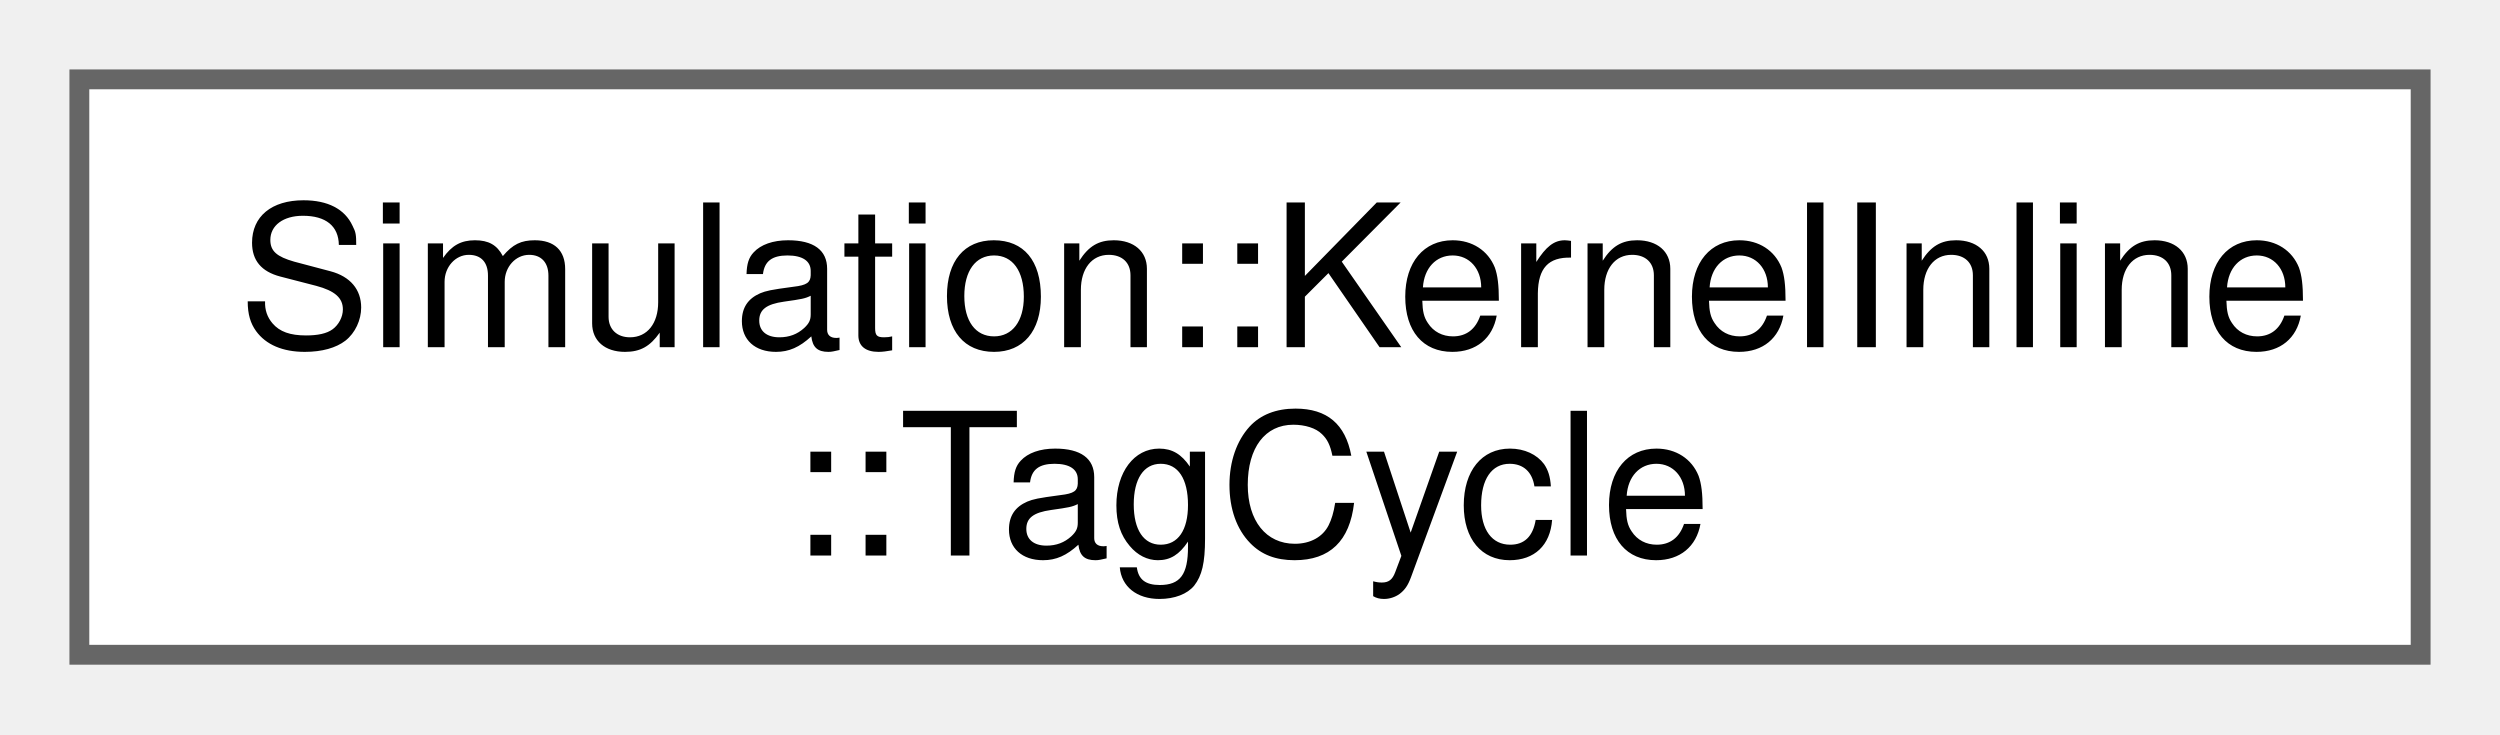
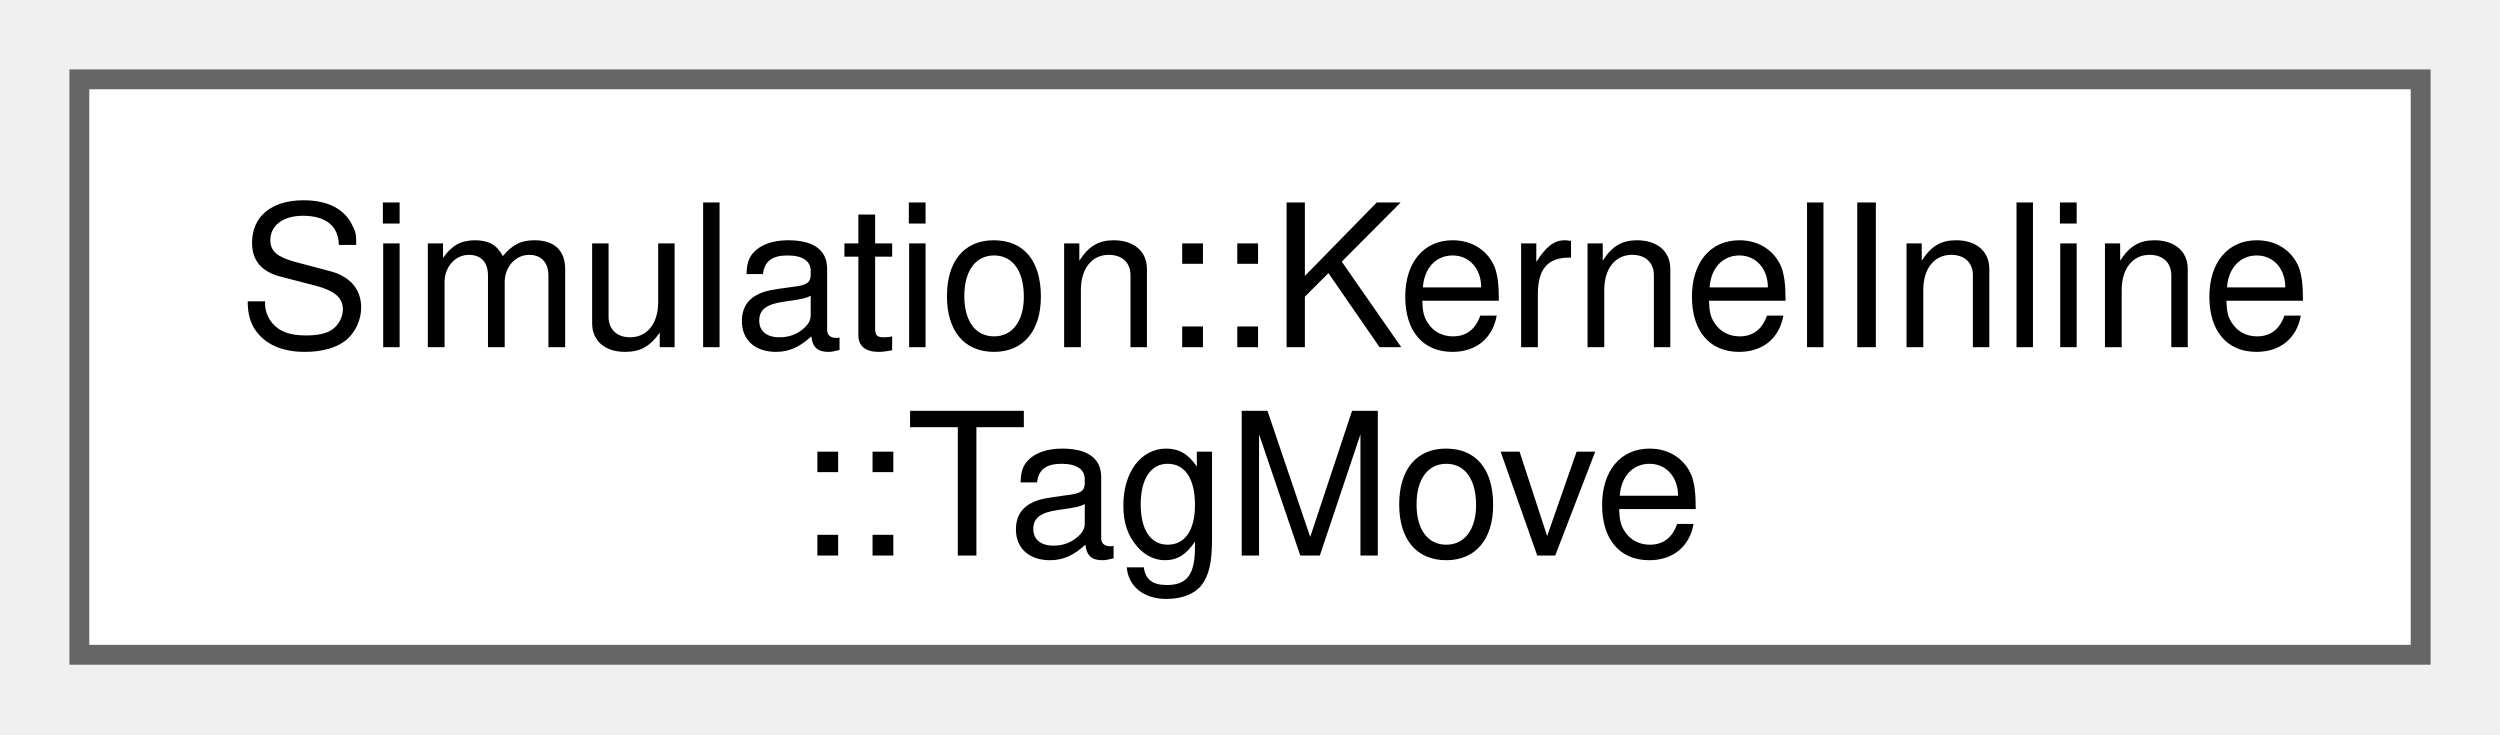
<svg xmlns="http://www.w3.org/2000/svg" xmlns:xlink="http://www.w3.org/1999/xlink" width="126pt" height="37pt" viewBox="0.00 0.00 126.00 37.00">
  <g id="graph0" class="graph" transform="scale(1 1) rotate(0) translate(4 33)">
    <g id="Node000000" class="node">
      <g id="a_Node000000">
-         <a xlink:href="structSimulation_1_1KernelInline_1_1TagCycle.html" target="_top" xlink:title=" ">
+         <a xlink:href="structSimulation_1_1KernelInline_1_1TagMove.html" target="_top" xlink:title=" ">
          <polygon fill="white" stroke="#666666" points="118,-29 0,-29 0,0 118,0 118,-29" />
          <text xml:space="preserve" text-anchor="start" x="8" y="-15.5" font-family="Helvetica,sans-Serif" font-size="10.00">Simulation::KernelInline</text>
-           <text xml:space="preserve" text-anchor="middle" x="59" y="-5" font-family="Helvetica,sans-Serif" font-size="10.00">::TagCycle</text>
+           <text xml:space="preserve" text-anchor="middle" x="59" y="-5" font-family="Helvetica,sans-Serif" font-size="10.00">::TagMove</text>
        </a>
      </g>
    </g>
  </g>
</svg>
